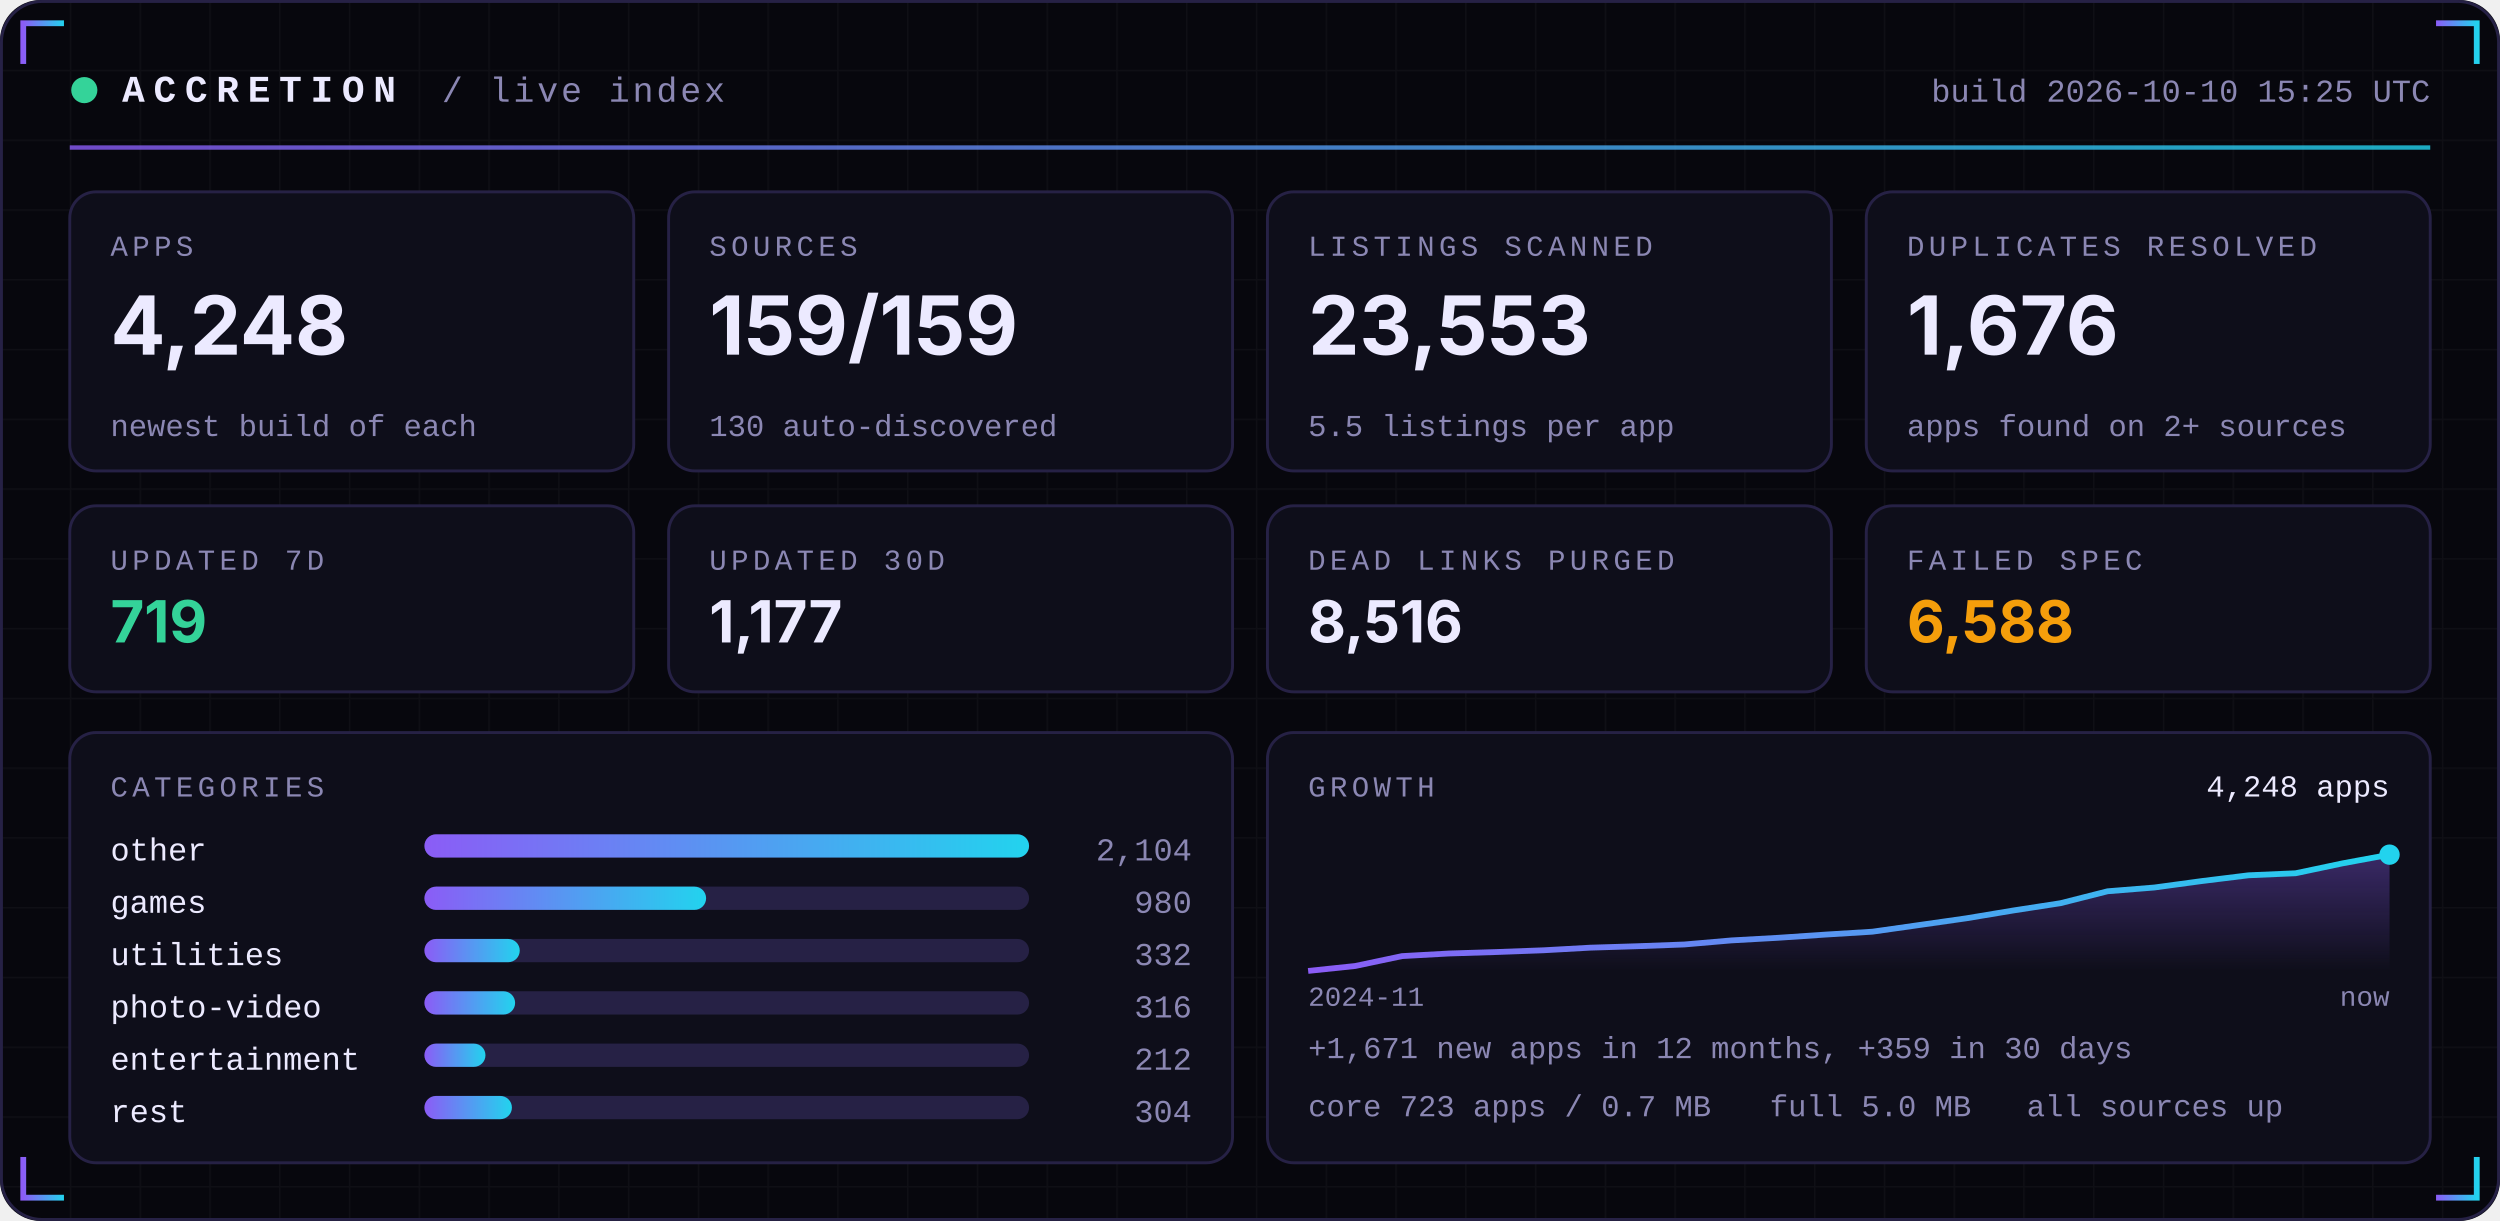
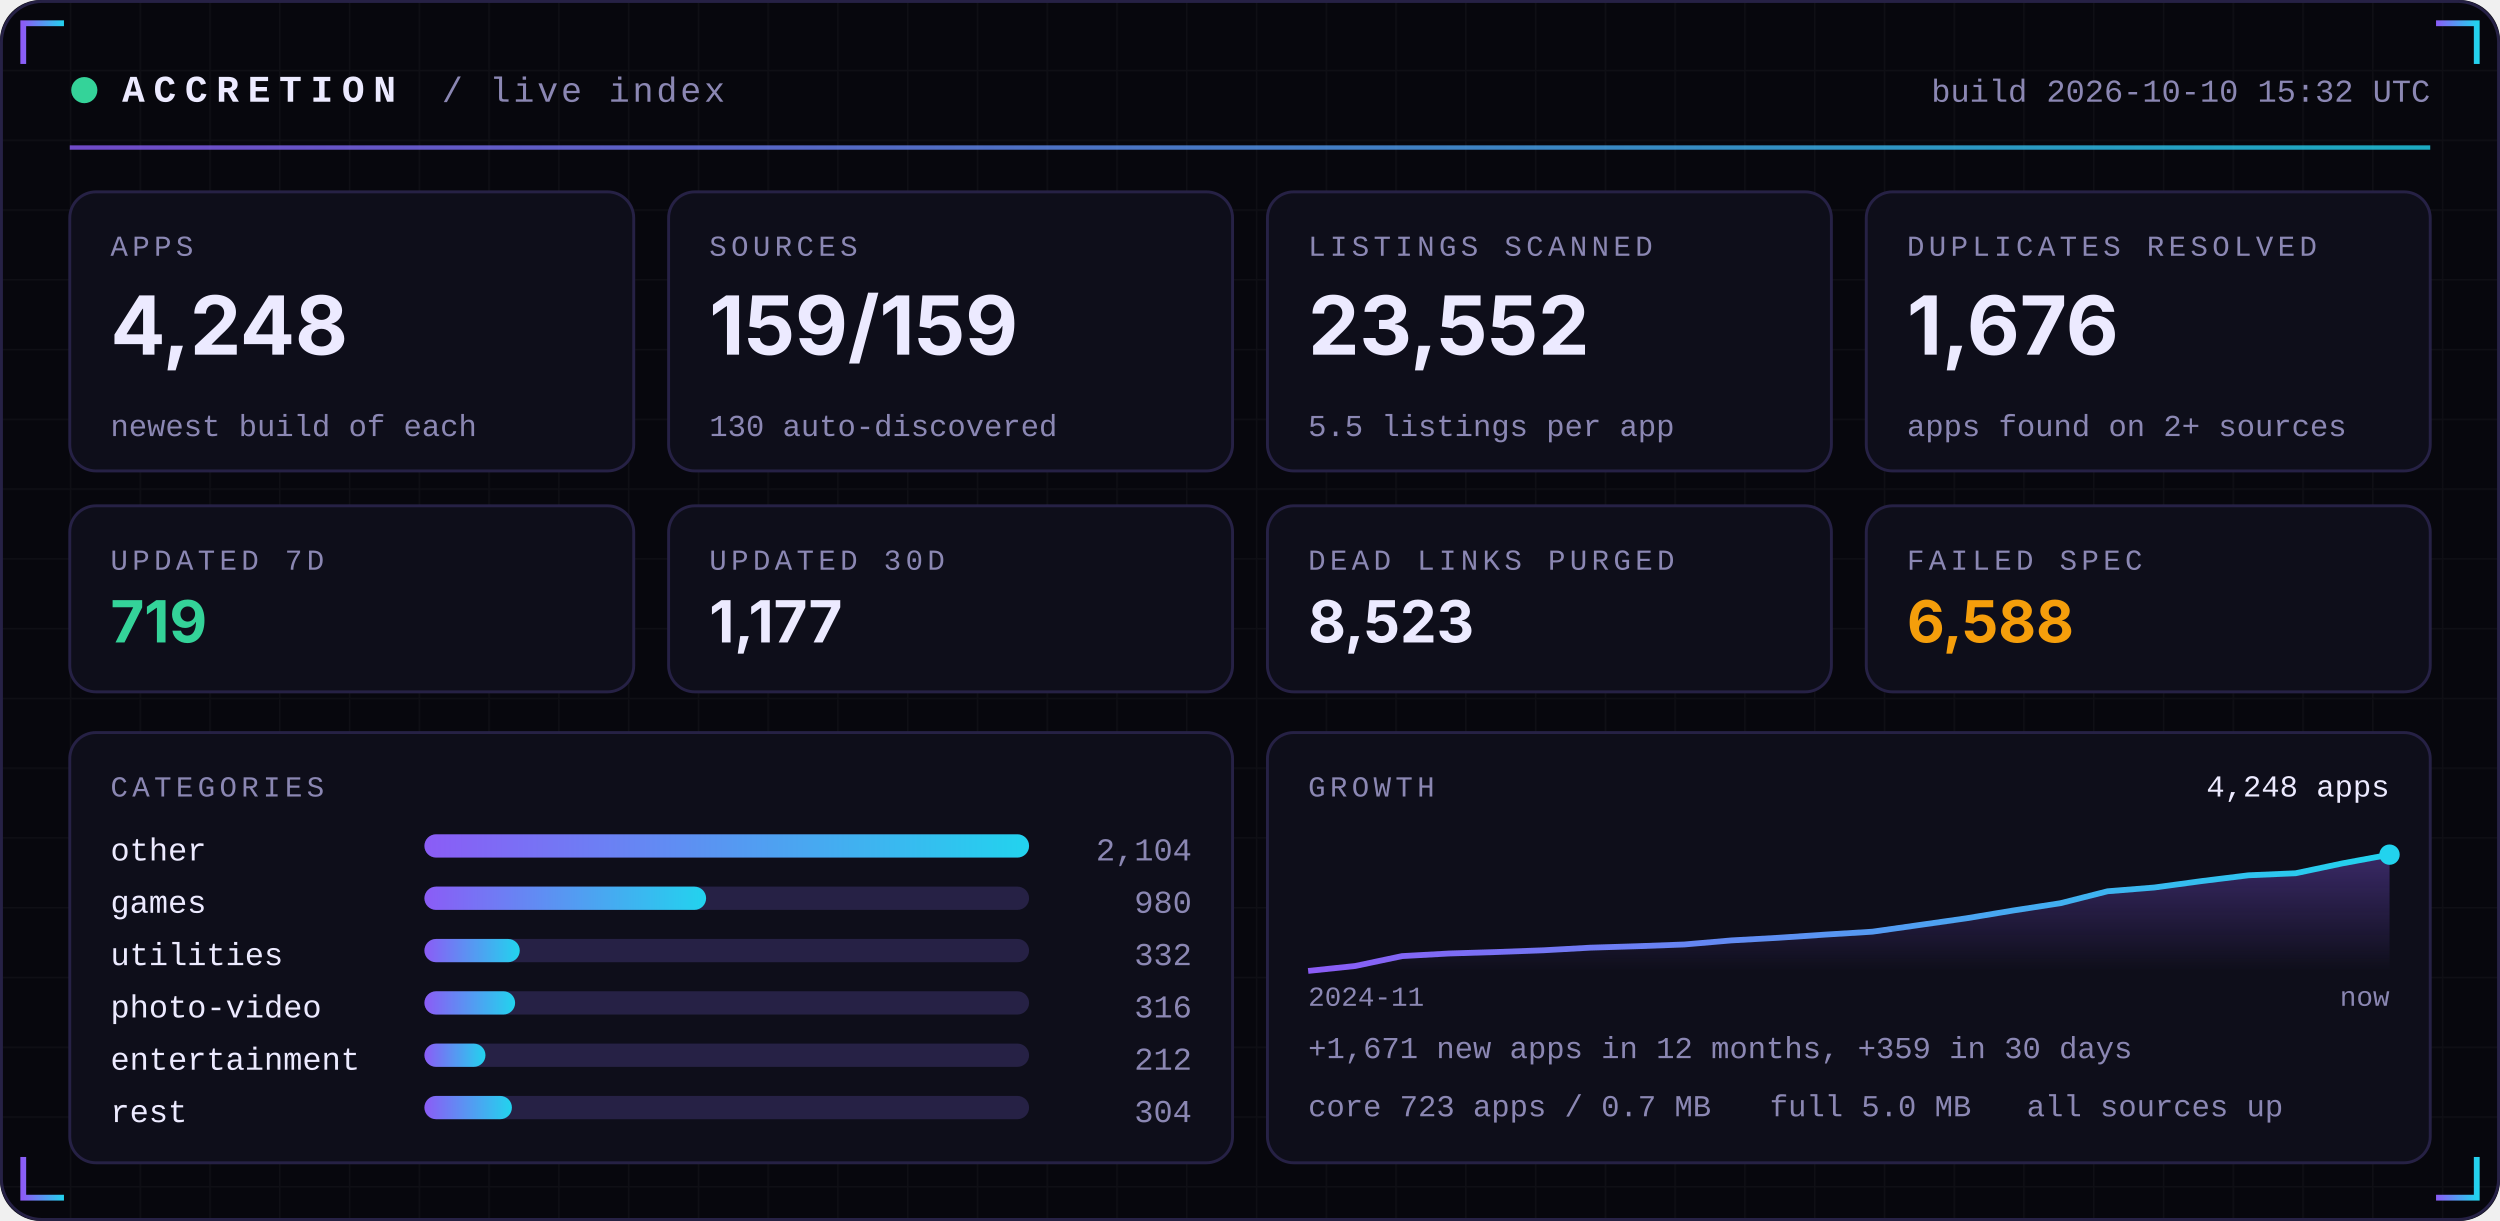
<svg xmlns="http://www.w3.org/2000/svg" width="860" height="420" viewBox="0 0 860 420" role="img">
  <defs>
    <linearGradient id="acc" x1="0" x2="1">
      <stop offset="0" stop-color="#8B5CF6" />
      <stop offset="1" stop-color="#22D3EE" />
    </linearGradient>
    <linearGradient id="area" x1="0" x2="0" y1="0" y2="1">
      <stop offset="0" stop-color="#8B5CF6" stop-opacity="0.35" />
      <stop offset="1" stop-color="#8B5CF6" stop-opacity="0" />
    </linearGradient>
    <pattern id="grid" width="24" height="24" patternUnits="userSpaceOnUse">
      <path d="M24 0H0V24" fill="none" stroke="#FFFFFF" stroke-opacity="0.035" />
    </pattern>
  </defs>
  <rect width="860" height="420" rx="14" fill="#07070D" />
  <rect width="860" height="420" rx="14" fill="url(#grid)" />
  <rect x="0.5" y="0.5" width="859" height="419" rx="14" fill="none" stroke="#262145" />
  <path d="M8 22 V8 H22" stroke="url(#acc)" stroke-width="2" fill="none" />
  <path d="M852 22 V8 H838" stroke="url(#acc)" stroke-width="2" fill="none" />
  <path d="M8 398 V412 H22" stroke="url(#acc)" stroke-width="2" fill="none" />
  <path d="M852 398 V412 H838" stroke="url(#acc)" stroke-width="2" fill="none" />
  <circle cx="29" cy="31" r="4.5" fill="#34D399">
    <animate attributeName="opacity" values="1;0.25;1" dur="2.4s" repeatCount="indefinite" />
  </circle>
  <text x="42" y="35" font-family="ui-monospace,SFMono-Regular,Menlo,Consolas,'Liberation Mono',monospace" font-size="13" font-weight="700" fill="#ECEAFF" text-anchor="start" letter-spacing="3">ACCRETION</text>
  <text x="152" y="35" font-family="ui-monospace,SFMono-Regular,Menlo,Consolas,'Liberation Mono',monospace" font-size="12" font-weight="400" fill="#8B87B3" text-anchor="start" letter-spacing="1">/ live index</text>
-   <text x="836" y="35" font-family="ui-monospace,SFMono-Regular,Menlo,Consolas,'Liberation Mono',monospace" font-size="11" font-weight="400" fill="#8B87B3" text-anchor="end" letter-spacing="0">build 2026-10-10 15:25 UTC</text>
+   <text x="836" y="35" font-family="ui-monospace,SFMono-Regular,Menlo,Consolas,'Liberation Mono',monospace" font-size="11" font-weight="400" fill="#8B87B3" text-anchor="end" letter-spacing="0">build 2026-10-10 15:32 UTC</text>
  <rect x="24" y="50" width="812" height="1.5" fill="url(#acc)" opacity="0.8" />
  <rect x="24.0" y="66" width="194.0" height="96" rx="9" fill="#0E0E1A" stroke="#262145" />
  <text x="38.0" y="88" font-family="ui-monospace,SFMono-Regular,Menlo,Consolas,'Liberation Mono',monospace" font-size="10" font-weight="400" fill="#8B87B3" text-anchor="start" letter-spacing="1.5">APPS</text>
  <text x="38.0" y="122" font-family="-apple-system,BlinkMacSystemFont,'Segoe UI',Inter,Helvetica,Arial,sans-serif" font-size="28" font-weight="700" fill="#ECEAFF" text-anchor="start" letter-spacing="0">4,248</text>
  <text x="38.0" y="150" font-family="ui-monospace,SFMono-Regular,Menlo,Consolas,'Liberation Mono',monospace" font-size="10.5" font-weight="400" fill="#8B87B3" text-anchor="start" letter-spacing="0">newest build of each</text>
  <rect x="230.0" y="66" width="194.0" height="96" rx="9" fill="#0E0E1A" stroke="#262145" />
  <text x="244.0" y="88" font-family="ui-monospace,SFMono-Regular,Menlo,Consolas,'Liberation Mono',monospace" font-size="10" font-weight="400" fill="#8B87B3" text-anchor="start" letter-spacing="1.5">SOURCES</text>
  <text x="244.0" y="122" font-family="-apple-system,BlinkMacSystemFont,'Segoe UI',Inter,Helvetica,Arial,sans-serif" font-size="28" font-weight="700" fill="#ECEAFF" text-anchor="start" letter-spacing="0">159/159</text>
  <text x="244.0" y="150" font-family="ui-monospace,SFMono-Regular,Menlo,Consolas,'Liberation Mono',monospace" font-size="10.5" font-weight="400" fill="#8B87B3" text-anchor="start" letter-spacing="0">130 auto-discovered</text>
  <rect x="436.0" y="66" width="194.0" height="96" rx="9" fill="#0E0E1A" stroke="#262145" />
  <text x="450.0" y="88" font-family="ui-monospace,SFMono-Regular,Menlo,Consolas,'Liberation Mono',monospace" font-size="10" font-weight="400" fill="#8B87B3" text-anchor="start" letter-spacing="1.5">LISTINGS SCANNED</text>
-   <text x="450.0" y="122" font-family="-apple-system,BlinkMacSystemFont,'Segoe UI',Inter,Helvetica,Arial,sans-serif" font-size="28" font-weight="700" fill="#ECEAFF" text-anchor="start" letter-spacing="0">23,553</text>
+   <text x="450.0" y="122" font-family="-apple-system,BlinkMacSystemFont,'Segoe UI',Inter,Helvetica,Arial,sans-serif" font-size="28" font-weight="700" fill="#ECEAFF" text-anchor="start" letter-spacing="0">23,552</text>
  <text x="450.0" y="150" font-family="ui-monospace,SFMono-Regular,Menlo,Consolas,'Liberation Mono',monospace" font-size="10.5" font-weight="400" fill="#8B87B3" text-anchor="start" letter-spacing="0">5.5 listings per app</text>
  <rect x="642.0" y="66" width="194.0" height="96" rx="9" fill="#0E0E1A" stroke="#262145" />
  <text x="656.0" y="88" font-family="ui-monospace,SFMono-Regular,Menlo,Consolas,'Liberation Mono',monospace" font-size="10" font-weight="400" fill="#8B87B3" text-anchor="start" letter-spacing="1.5">DUPLICATES RESOLVED</text>
  <text x="656.0" y="122" font-family="-apple-system,BlinkMacSystemFont,'Segoe UI',Inter,Helvetica,Arial,sans-serif" font-size="28" font-weight="700" fill="#ECEAFF" text-anchor="start" letter-spacing="0">1,676</text>
  <text x="656.0" y="150" font-family="ui-monospace,SFMono-Regular,Menlo,Consolas,'Liberation Mono',monospace" font-size="10.5" font-weight="400" fill="#8B87B3" text-anchor="start" letter-spacing="0">apps found on 2+ sources</text>
  <rect x="24.0" y="174" width="194.0" height="64" rx="9" fill="#0E0E1A" stroke="#262145" />
  <text x="38.0" y="196" font-family="ui-monospace,SFMono-Regular,Menlo,Consolas,'Liberation Mono',monospace" font-size="10" font-weight="400" fill="#8B87B3" text-anchor="start" letter-spacing="1.5">UPDATED 7D</text>
  <text x="38.0" y="221" font-family="-apple-system,BlinkMacSystemFont,'Segoe UI',Inter,Helvetica,Arial,sans-serif" font-size="20" font-weight="700" fill="#34D399" text-anchor="start" letter-spacing="0">719</text>
  <rect x="230.0" y="174" width="194.0" height="64" rx="9" fill="#0E0E1A" stroke="#262145" />
  <text x="244.0" y="196" font-family="ui-monospace,SFMono-Regular,Menlo,Consolas,'Liberation Mono',monospace" font-size="10" font-weight="400" fill="#8B87B3" text-anchor="start" letter-spacing="1.5">UPDATED 30D</text>
  <text x="244.0" y="221" font-family="-apple-system,BlinkMacSystemFont,'Segoe UI',Inter,Helvetica,Arial,sans-serif" font-size="20" font-weight="700" fill="#ECEAFF" text-anchor="start" letter-spacing="0">1,177</text>
  <rect x="436.0" y="174" width="194.0" height="64" rx="9" fill="#0E0E1A" stroke="#262145" />
  <text x="450.0" y="196" font-family="ui-monospace,SFMono-Regular,Menlo,Consolas,'Liberation Mono',monospace" font-size="10" font-weight="400" fill="#8B87B3" text-anchor="start" letter-spacing="1.5">DEAD LINKS PURGED</text>
-   <text x="450.0" y="221" font-family="-apple-system,BlinkMacSystemFont,'Segoe UI',Inter,Helvetica,Arial,sans-serif" font-size="20" font-weight="700" fill="#ECEAFF" text-anchor="start" letter-spacing="0">8,516</text>
+   <text x="450.0" y="221" font-family="-apple-system,BlinkMacSystemFont,'Segoe UI',Inter,Helvetica,Arial,sans-serif" font-size="20" font-weight="700" fill="#ECEAFF" text-anchor="start" letter-spacing="0">8,523</text>
  <rect x="642.0" y="174" width="194.0" height="64" rx="9" fill="#0E0E1A" stroke="#262145" />
  <text x="656.0" y="196" font-family="ui-monospace,SFMono-Regular,Menlo,Consolas,'Liberation Mono',monospace" font-size="10" font-weight="400" fill="#8B87B3" text-anchor="start" letter-spacing="1.5">FAILED SPEC</text>
  <text x="656.0" y="221" font-family="-apple-system,BlinkMacSystemFont,'Segoe UI',Inter,Helvetica,Arial,sans-serif" font-size="20" font-weight="700" fill="#F59E0B" text-anchor="start" letter-spacing="0">6,588</text>
  <rect x="24" y="252" width="400.0" height="148" rx="9" fill="#0E0E1A" stroke="#262145" />
  <rect x="436.0" y="252" width="400.0" height="148" rx="9" fill="#0E0E1A" stroke="#262145" />
  <text x="38" y="274" font-family="ui-monospace,SFMono-Regular,Menlo,Consolas,'Liberation Mono',monospace" font-size="10" font-weight="400" fill="#8B87B3" text-anchor="start" letter-spacing="1.5">CATEGORIES</text>
  <text x="38" y="296" font-family="ui-monospace,SFMono-Regular,Menlo,Consolas,'Liberation Mono',monospace" font-size="11" font-weight="400" fill="#ECEAFF" text-anchor="start" letter-spacing="0">other</text>
  <rect x="146" y="287" width="208.0" height="8" rx="4" fill="#262145" />
  <rect x="146" y="287" width="208.0" height="8" rx="4" fill="url(#acc)" />
  <text x="410.0" y="296" font-family="ui-monospace,SFMono-Regular,Menlo,Consolas,'Liberation Mono',monospace" font-size="11" font-weight="400" fill="#8B87B3" text-anchor="end" letter-spacing="0">2,104</text>
  <text x="38" y="314" font-family="ui-monospace,SFMono-Regular,Menlo,Consolas,'Liberation Mono',monospace" font-size="11" font-weight="400" fill="#ECEAFF" text-anchor="start" letter-spacing="0">games</text>
  <rect x="146" y="305" width="208.0" height="8" rx="4" fill="#262145" />
  <rect x="146" y="305" width="96.9" height="8" rx="4" fill="url(#acc)" />
  <text x="410.0" y="314" font-family="ui-monospace,SFMono-Regular,Menlo,Consolas,'Liberation Mono',monospace" font-size="11" font-weight="400" fill="#8B87B3" text-anchor="end" letter-spacing="0">980</text>
  <text x="38" y="332" font-family="ui-monospace,SFMono-Regular,Menlo,Consolas,'Liberation Mono',monospace" font-size="11" font-weight="400" fill="#ECEAFF" text-anchor="start" letter-spacing="0">utilities</text>
  <rect x="146" y="323" width="208.0" height="8" rx="4" fill="#262145" />
  <rect x="146" y="323" width="32.8" height="8" rx="4" fill="url(#acc)" />
  <text x="410.0" y="332" font-family="ui-monospace,SFMono-Regular,Menlo,Consolas,'Liberation Mono',monospace" font-size="11" font-weight="400" fill="#8B87B3" text-anchor="end" letter-spacing="0">332</text>
  <text x="38" y="350" font-family="ui-monospace,SFMono-Regular,Menlo,Consolas,'Liberation Mono',monospace" font-size="11" font-weight="400" fill="#ECEAFF" text-anchor="start" letter-spacing="0">photo-video</text>
  <rect x="146" y="341" width="208.0" height="8" rx="4" fill="#262145" />
  <rect x="146" y="341" width="31.2" height="8" rx="4" fill="url(#acc)" />
  <text x="410.0" y="350" font-family="ui-monospace,SFMono-Regular,Menlo,Consolas,'Liberation Mono',monospace" font-size="11" font-weight="400" fill="#8B87B3" text-anchor="end" letter-spacing="0">316</text>
  <text x="38" y="368" font-family="ui-monospace,SFMono-Regular,Menlo,Consolas,'Liberation Mono',monospace" font-size="11" font-weight="400" fill="#ECEAFF" text-anchor="start" letter-spacing="0">entertainment</text>
  <rect x="146" y="359" width="208.0" height="8" rx="4" fill="#262145" />
  <rect x="146" y="359" width="21.0" height="8" rx="4" fill="url(#acc)" />
  <text x="410.0" y="368" font-family="ui-monospace,SFMono-Regular,Menlo,Consolas,'Liberation Mono',monospace" font-size="11" font-weight="400" fill="#8B87B3" text-anchor="end" letter-spacing="0">212</text>
  <text x="38" y="386" font-family="ui-monospace,SFMono-Regular,Menlo,Consolas,'Liberation Mono',monospace" font-size="11" font-weight="400" fill="#ECEAFF" text-anchor="start" letter-spacing="0">rest</text>
  <rect x="146" y="377" width="208.0" height="8" rx="4" fill="#262145" />
  <rect x="146" y="377" width="30.1" height="8" rx="4" fill="url(#acc)" />
  <text x="410.0" y="386" font-family="ui-monospace,SFMono-Regular,Menlo,Consolas,'Liberation Mono',monospace" font-size="11" font-weight="400" fill="#8B87B3" text-anchor="end" letter-spacing="0">304</text>
  <text x="450.0" y="274" font-family="ui-monospace,SFMono-Regular,Menlo,Consolas,'Liberation Mono',monospace" font-size="10" font-weight="400" fill="#8B87B3" text-anchor="start" letter-spacing="1.5">GROWTH</text>
  <polygon points="450.0,334 450.0,334.0 466.2,332.3 482.3,328.9 498.5,328.0 514.7,327.5 530.9,326.9 547.0,326.0 563.2,325.5 579.4,324.9 595.6,323.5 611.7,322.6 627.9,321.5 644.1,320.5 660.3,318.2 676.4,315.9 692.6,313.2 708.8,310.7 725.0,306.6 741.1,305.3 757.3,303.1 773.5,301.1 789.7,300.4 805.8,297.0 822.0,294.0 822.0,334" fill="url(#area)" />
  <polyline points="450.0,334.0 466.2,332.3 482.3,328.9 498.5,328.0 514.7,327.5 530.9,326.9 547.0,326.0 563.2,325.5 579.4,324.9 595.6,323.5 611.7,322.6 627.9,321.5 644.1,320.5 660.3,318.2 676.4,315.9 692.6,313.2 708.8,310.7 725.0,306.6 741.1,305.3 757.3,303.1 773.5,301.1 789.7,300.4 805.8,297.0 822.0,294.0" fill="none" stroke="url(#acc)" stroke-width="2" stroke-linejoin="round" />
  <circle cx="822.0" cy="294.0" r="3.5" fill="#22D3EE" />
  <text x="822.0" y="274" font-family="ui-monospace,SFMono-Regular,Menlo,Consolas,'Liberation Mono',monospace" font-size="10.5" font-weight="400" fill="#ECEAFF" text-anchor="end" letter-spacing="0">4,248 apps</text>
  <text x="450.0" y="346" font-family="ui-monospace,SFMono-Regular,Menlo,Consolas,'Liberation Mono',monospace" font-size="9.5" font-weight="400" fill="#8B87B3" text-anchor="start" letter-spacing="0">2024-11</text>
  <text x="822.0" y="346" font-family="ui-monospace,SFMono-Regular,Menlo,Consolas,'Liberation Mono',monospace" font-size="9.5" font-weight="400" fill="#8B87B3" text-anchor="end" letter-spacing="0">now</text>
  <text x="450.0" y="364" font-family="ui-monospace,SFMono-Regular,Menlo,Consolas,'Liberation Mono',monospace" font-size="10.5" font-weight="400" fill="#8B87B3" text-anchor="start" letter-spacing="0">+1,671 new apps in 12 months, +359 in 30 days</text>
  <text x="450.0" y="384" font-family="ui-monospace,SFMono-Regular,Menlo,Consolas,'Liberation Mono',monospace" font-size="10.5" font-weight="400" fill="#8B87B3" text-anchor="start" letter-spacing="0">core 723 apps / 0.7 MB</text>
  <text x="608.8" y="384" font-family="ui-monospace,SFMono-Regular,Menlo,Consolas,'Liberation Mono',monospace" font-size="10.5" font-weight="400" fill="#8B87B3" text-anchor="start" letter-spacing="0">full 5.0 MB</text>
  <text x="697.2" y="384" font-family="ui-monospace,SFMono-Regular,Menlo,Consolas,'Liberation Mono',monospace" font-size="10.5" font-weight="400" fill="#8B87B3" text-anchor="start" letter-spacing="0">all sources up</text>
</svg>
